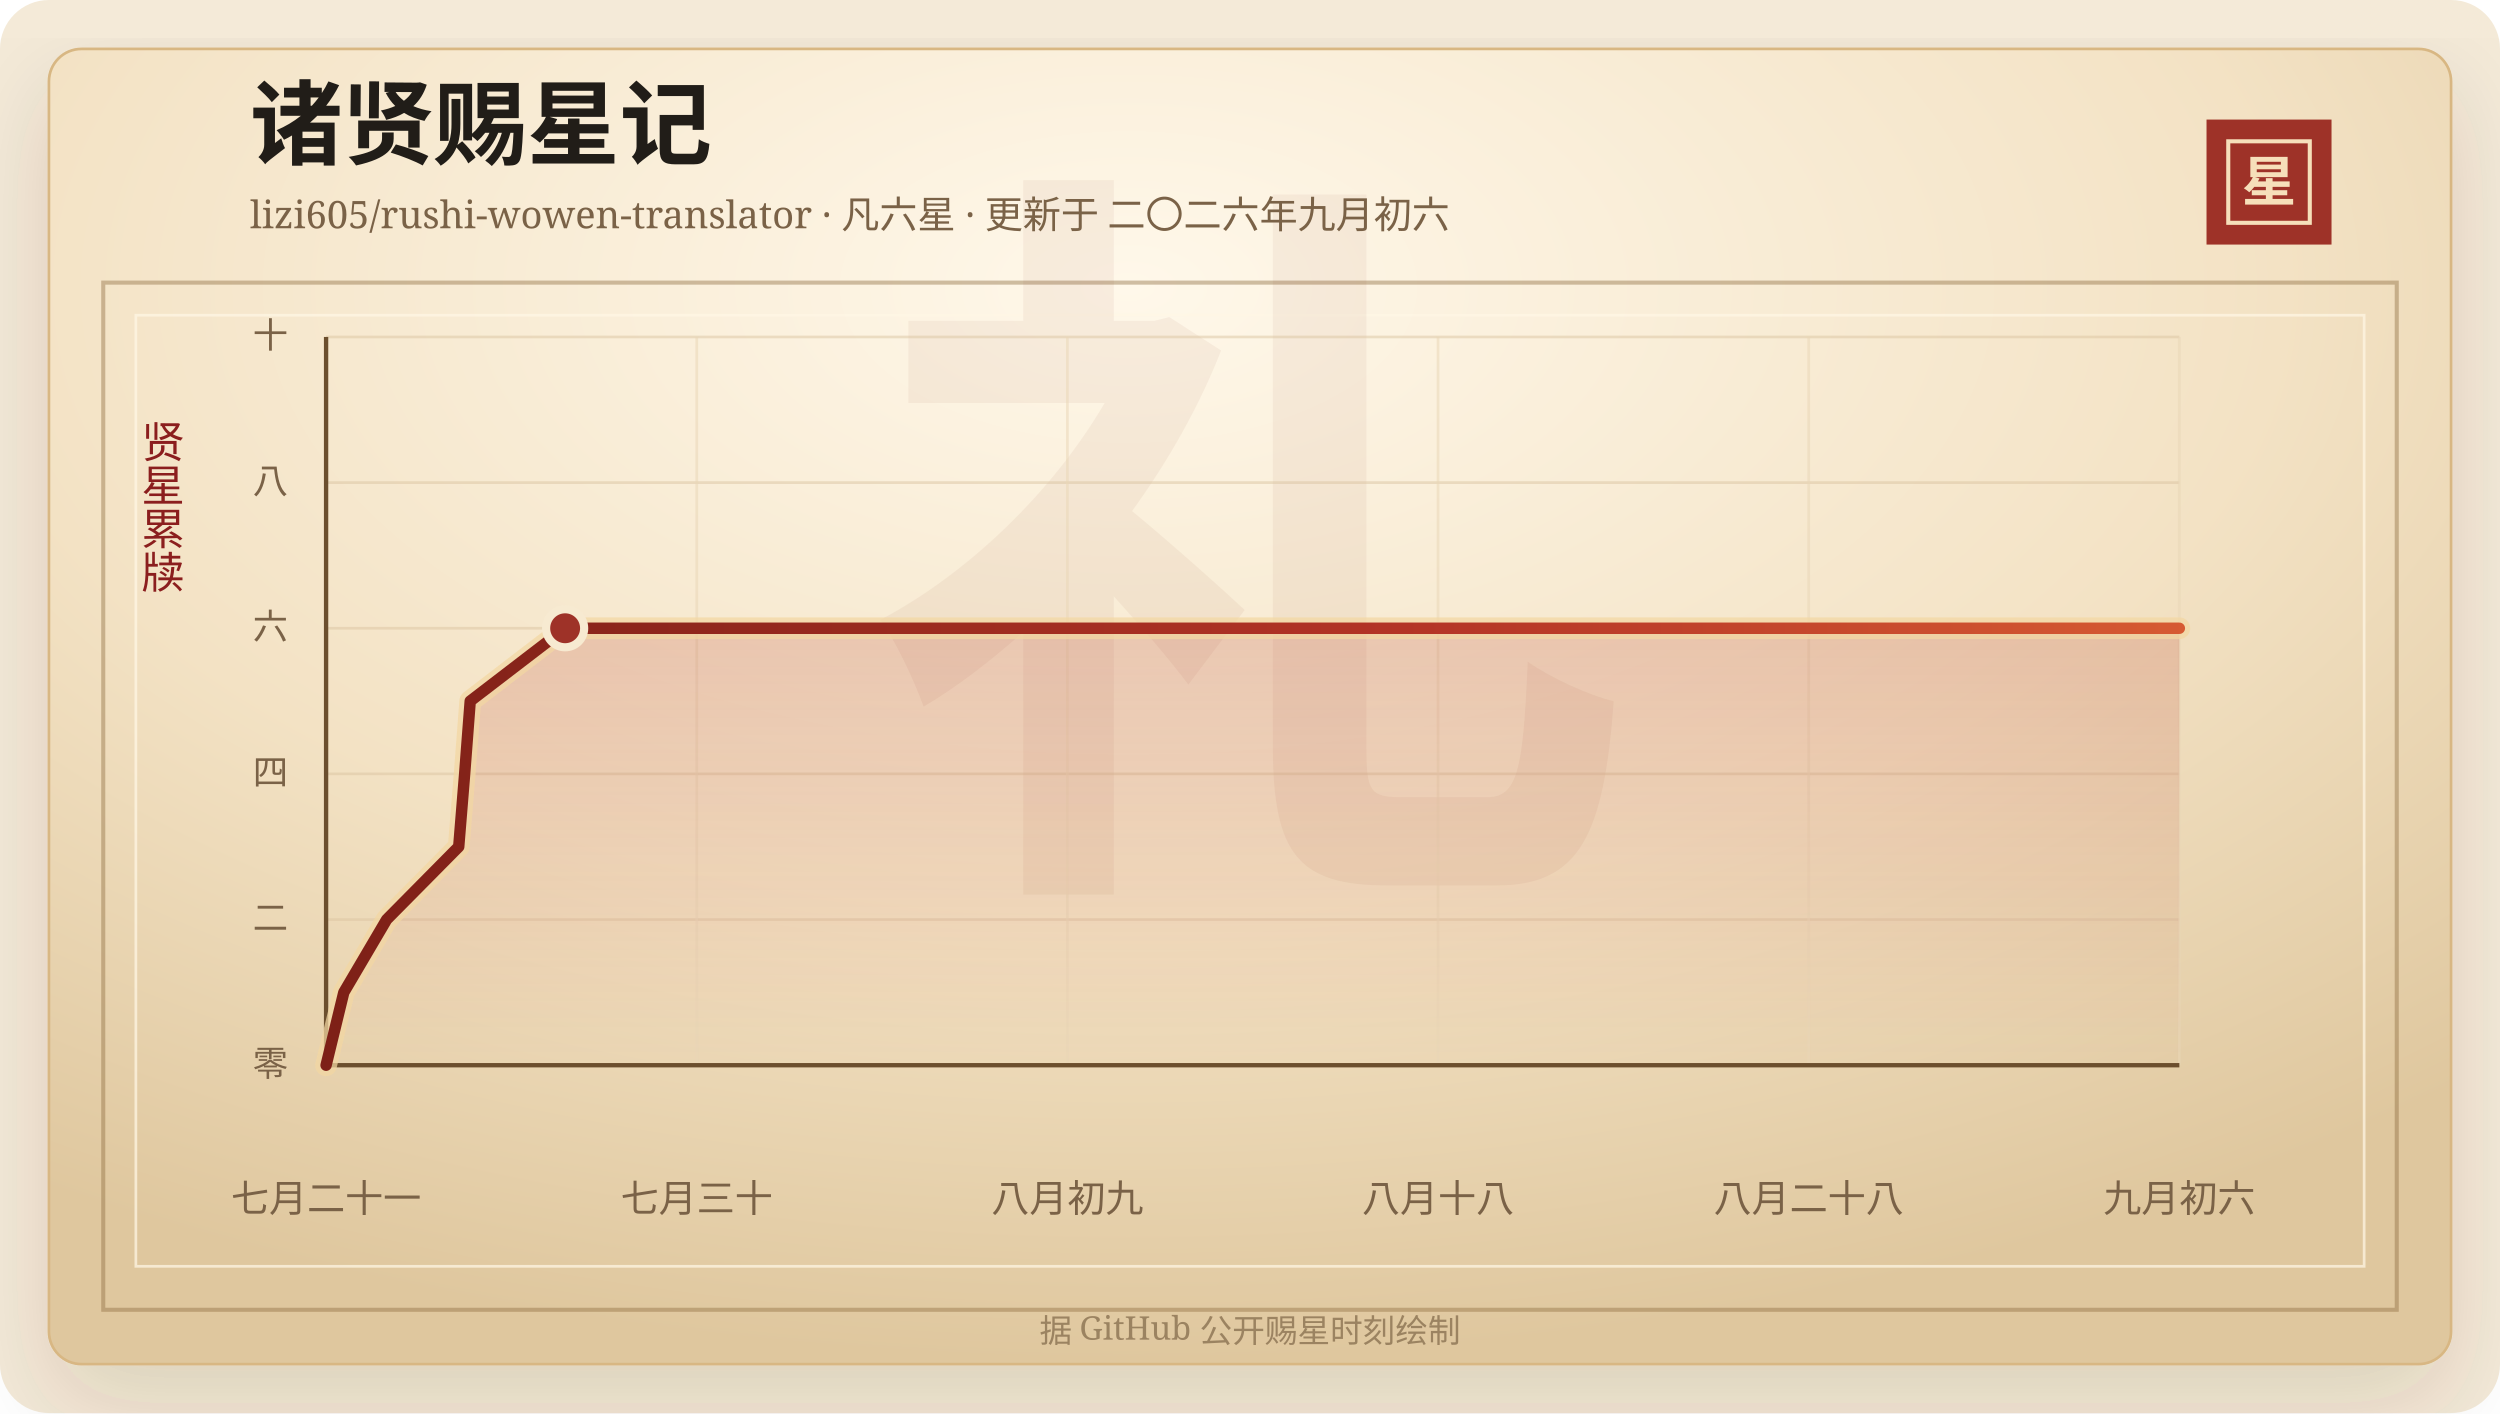
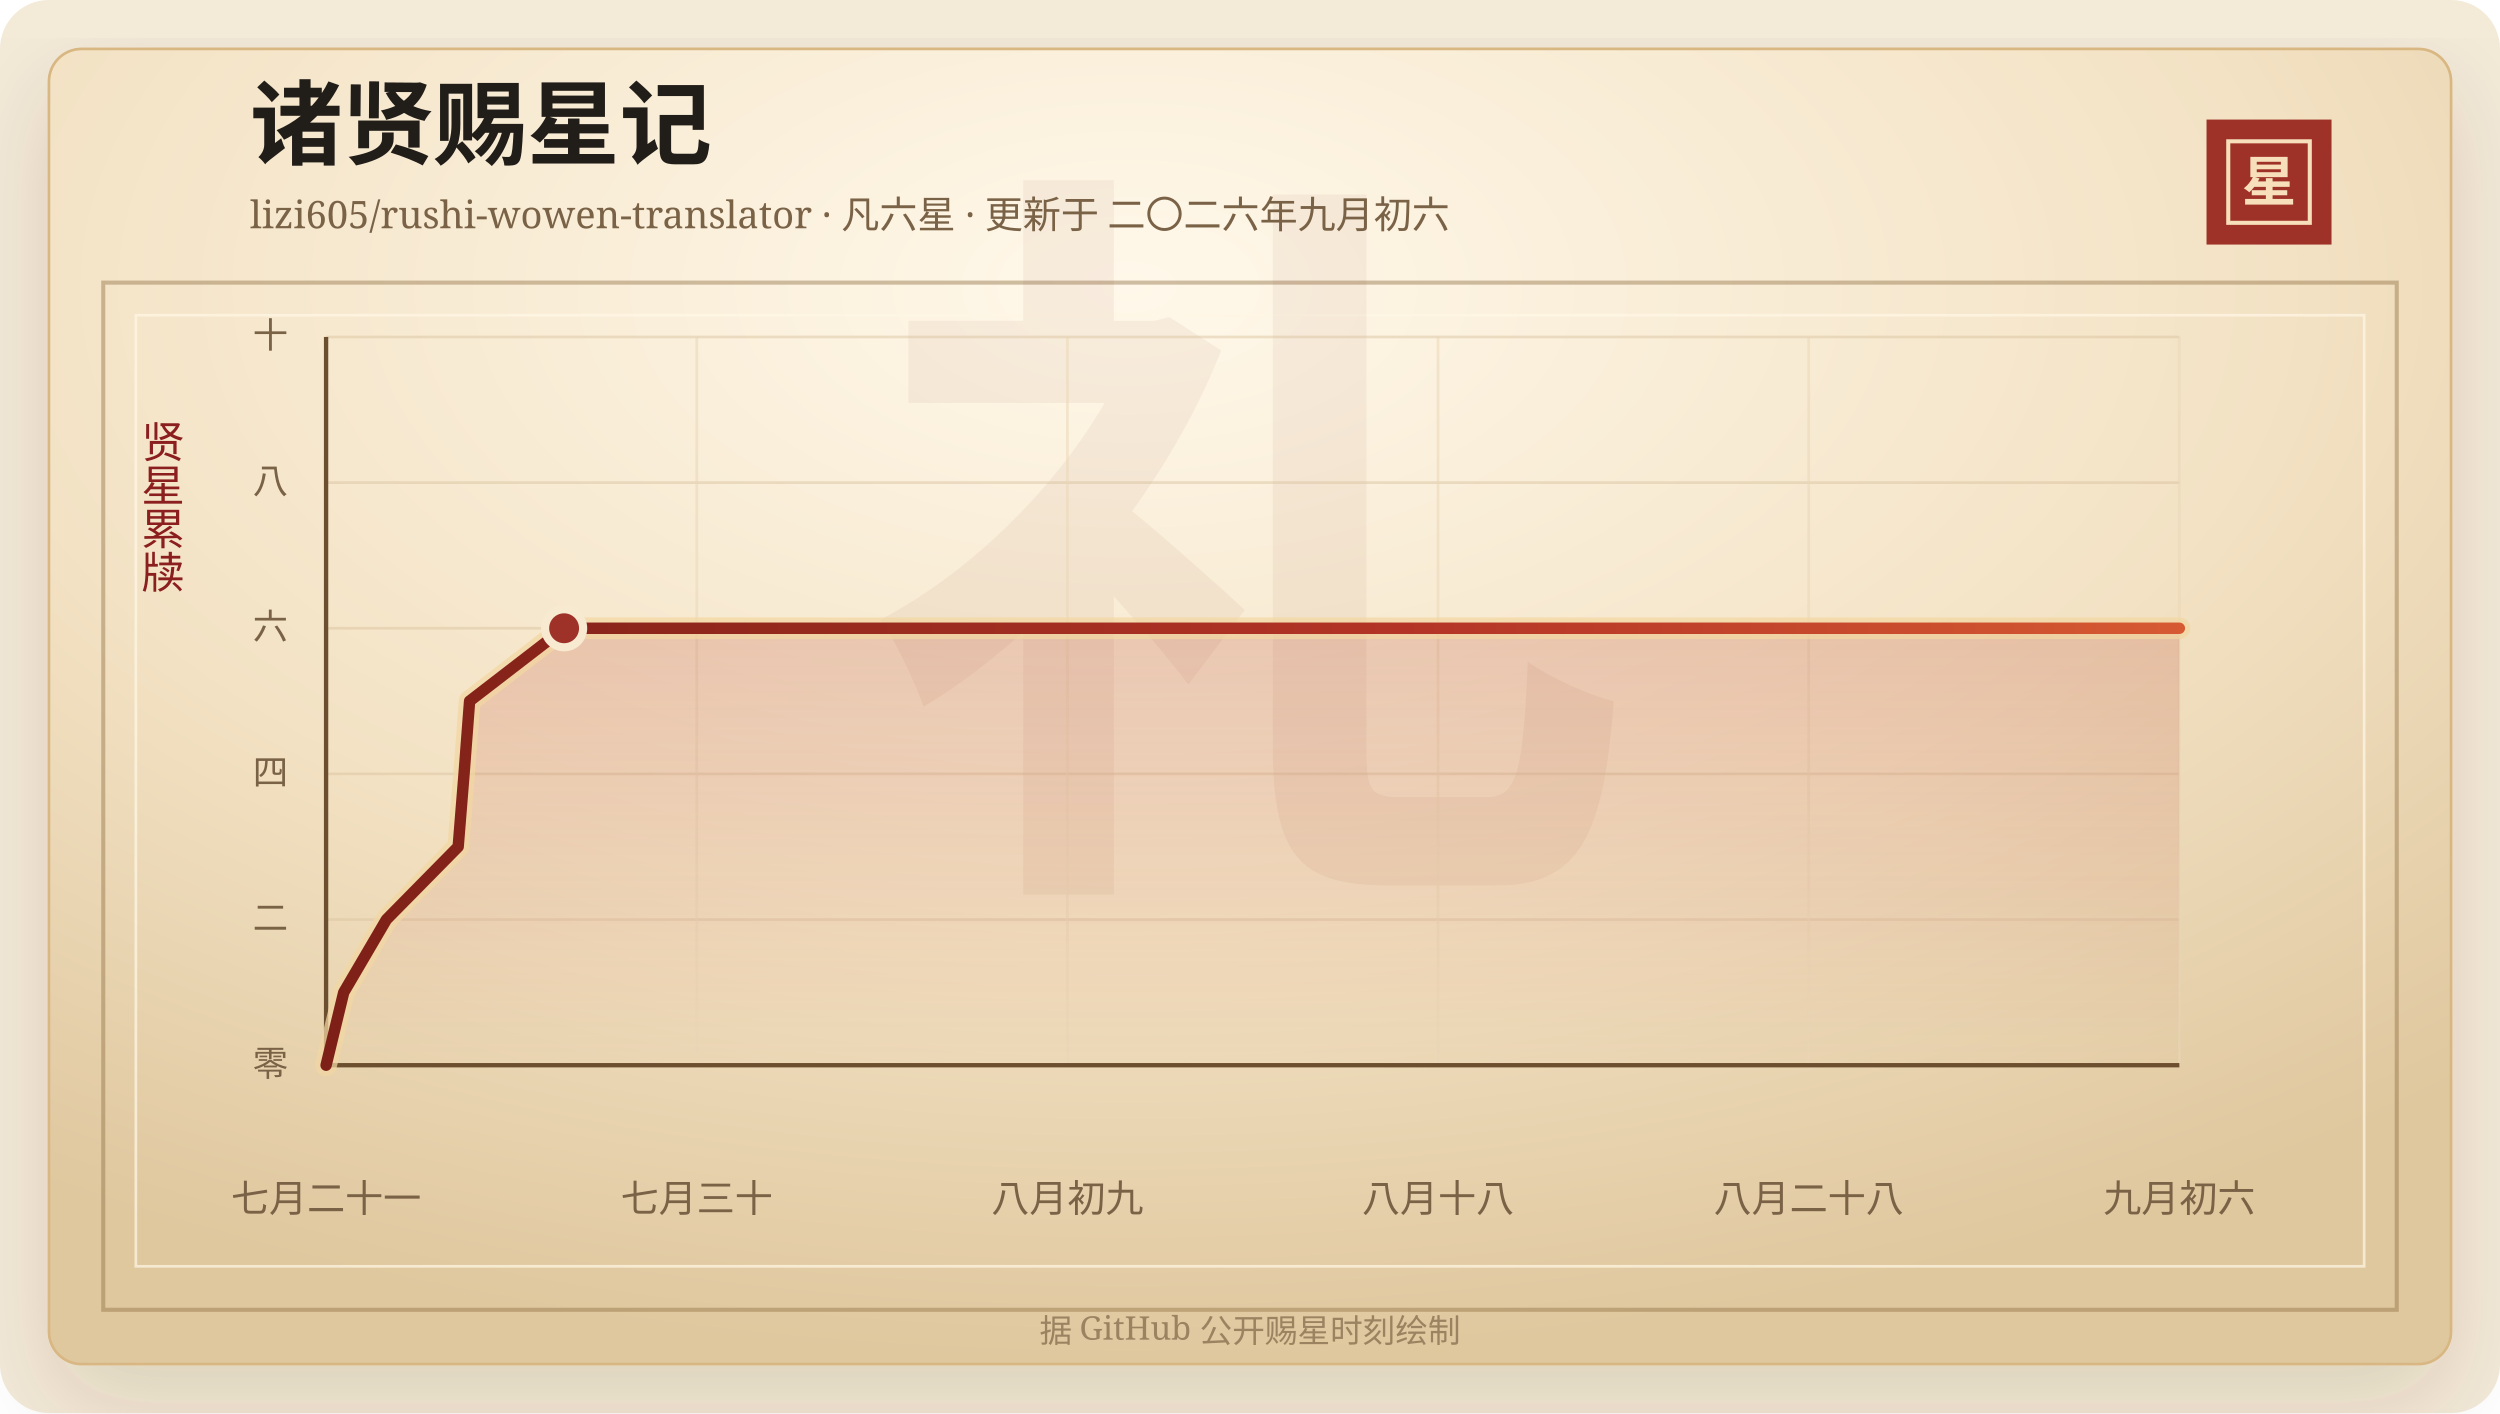
<svg xmlns="http://www.w3.org/2000/svg" width="920" height="520" viewBox="0 0 920 520" role="img" aria-labelledby="title desc">
  <defs>
    <linearGradient id="line" x1="0" x2="1" y1="0" y2="0">
      <stop offset="0%" stop-color="#7d2017" />
      <stop offset="58%" stop-color="#b33426" />
      <stop offset="100%" stop-color="#d65a32" />
    </linearGradient>
    <linearGradient id="area" x1="0" x2="0" y1="0" y2="1">
      <stop offset="0%" stop-color="#b33426" stop-opacity="0.2" />
      <stop offset="100%" stop-color="#b33426" stop-opacity="0" />
    </linearGradient>
    <radialGradient id="paper" cx="45%" cy="18%" r="82%">
      <stop offset="0%" stop-color="#fff8ea" />
      <stop offset="58%" stop-color="#f3e2c4" />
      <stop offset="100%" stop-color="#dfc79e" />
    </radialGradient>
    <filter id="shadow" x="-20%" y="-20%" width="140%" height="140%">
      <feDropShadow dx="0" dy="14" stdDeviation="18" flood-color="#3b2a20" flood-opacity="0.14" />
    </filter>
  </defs>
  <rect width="920" height="520" rx="18" fill="#f4ead8" />
  <rect x="18" y="18" width="884" height="484" rx="12" fill="url(#paper)" stroke="#d8b783" filter="url(#shadow)" />
  <rect x="38" y="104" width="844" height="378" fill="none" stroke="#8c6b3f" stroke-opacity="0.42" stroke-width="1.5" />
  <rect x="50" y="116" width="820" height="350" fill="none" stroke="#fff7e5" stroke-opacity="0.72" />
  <text x="460" y="304" text-anchor="middle" fill="#8c342a" fill-opacity="0.06" font-family="Songti SC, STSong, SimSun, serif" font-size="280" font-weight="700">礼</text>
  <text x="92" y="58" fill="#211d18" font-family="Songti SC, STSong, SimSun, serif" font-size="34" font-weight="700">诸贤赐星记</text>
  <text x="92" y="84" fill="#7a6247" font-family="Songti SC, STSong, SimSun, serif" font-size="14.0">lizi605/rushi-wowen-translator · 凡六星 · 更新于 二〇二六年九月初六</text>
  <rect x="812" y="44" width="46" height="46" fill="#9e3228" />
  <rect x="820" y="52" width="30" height="30" fill="none" stroke="#f6dfba" stroke-width="1.5" />
  <text x="835" y="74" text-anchor="middle" fill="#f6dfba" font-family="Songti SC, STSong, SimSun, serif" font-size="20" font-weight="700">星</text>
  <text x="60" y="166" text-anchor="middle" fill="#8b1e1e" font-family="Songti SC, STSong, SimSun, serif" font-size="16" writing-mode="vertical-rl">贤星累牍</text>
  <line x1="120" y1="392.00" x2="802" y2="392.00" stroke="#d9c29e" stroke-opacity="0.48" />
  <text x="106" y="396.00" text-anchor="end" fill="#7a6247" font-family="Songti SC, STSong, SimSun, serif" font-size="13">零</text>
  <line x1="120" y1="338.40" x2="802" y2="338.40" stroke="#d9c29e" stroke-opacity="0.48" />
  <text x="106" y="342.40" text-anchor="end" fill="#7a6247" font-family="Songti SC, STSong, SimSun, serif" font-size="13">二</text>
  <line x1="120" y1="284.80" x2="802" y2="284.80" stroke="#d9c29e" stroke-opacity="0.48" />
  <text x="106" y="288.80" text-anchor="end" fill="#7a6247" font-family="Songti SC, STSong, SimSun, serif" font-size="13">四</text>
  <line x1="120" y1="231.20" x2="802" y2="231.20" stroke="#d9c29e" stroke-opacity="0.48" />
  <text x="106" y="235.20" text-anchor="end" fill="#7a6247" font-family="Songti SC, STSong, SimSun, serif" font-size="13">六</text>
  <line x1="120" y1="177.60" x2="802" y2="177.60" stroke="#d9c29e" stroke-opacity="0.48" />
  <text x="106" y="181.60" text-anchor="end" fill="#7a6247" font-family="Songti SC, STSong, SimSun, serif" font-size="13">八</text>
  <line x1="120" y1="124.00" x2="802" y2="124.00" stroke="#d9c29e" stroke-opacity="0.48" />
  <text x="106" y="128.00" text-anchor="end" fill="#7a6247" font-family="Songti SC, STSong, SimSun, serif" font-size="13">十</text>
  <line x1="120.00" y1="124" x2="120.00" y2="392" stroke="#ead6b7" stroke-opacity="0.54" />
  <text x="120.00" y="446" text-anchor="middle" fill="#7a6247" font-family="Songti SC, STSong, SimSun, serif" font-size="14">七月二十一</text>
  <line x1="256.40" y1="124" x2="256.40" y2="392" stroke="#ead6b7" stroke-opacity="0.54" />
  <text x="256.40" y="446" text-anchor="middle" fill="#7a6247" font-family="Songti SC, STSong, SimSun, serif" font-size="14">七月三十</text>
  <line x1="392.80" y1="124" x2="392.80" y2="392" stroke="#ead6b7" stroke-opacity="0.54" />
  <text x="392.80" y="446" text-anchor="middle" fill="#7a6247" font-family="Songti SC, STSong, SimSun, serif" font-size="14">八月初九</text>
  <line x1="529.20" y1="124" x2="529.20" y2="392" stroke="#ead6b7" stroke-opacity="0.54" />
  <text x="529.20" y="446" text-anchor="middle" fill="#7a6247" font-family="Songti SC, STSong, SimSun, serif" font-size="14">八月十八</text>
  <line x1="665.60" y1="124" x2="665.60" y2="392" stroke="#ead6b7" stroke-opacity="0.54" />
  <text x="665.60" y="446" text-anchor="middle" fill="#7a6247" font-family="Songti SC, STSong, SimSun, serif" font-size="14">八月二十八</text>
  <line x1="802.00" y1="124" x2="802.00" y2="392" stroke="#ead6b7" stroke-opacity="0.54" />
  <text x="802.00" y="446" text-anchor="middle" fill="#7a6247" font-family="Songti SC, STSong, SimSun, serif" font-size="14">九月初六</text>
  <line x1="120" y1="392" x2="802" y2="392" stroke="#6c4f2e" stroke-width="1.6" />
  <line x1="120" y1="124" x2="120" y2="392" stroke="#6c4f2e" stroke-width="1.6" />
-   <polygon points="120.00,392.00 120.00,392.00 126.52,365.20 142.29,338.40 168.81,311.60 170.99,284.80 173.04,258.00 207.97,231.20 802.00,231.20 802.00,392.00" fill="url(#area)" />
-   <polyline points="120.00,392.00 126.52,365.20 142.29,338.40 168.81,311.60 170.99,284.80 173.04,258.00 207.97,231.20 802.00,231.20" fill="none" stroke="#f3d7a2" stroke-width="8" stroke-linecap="round" stroke-linejoin="round" opacity="0.72" />
-   <polyline points="120.00,392.00 126.52,365.20 142.29,338.40 168.81,311.60 170.99,284.80 173.04,258.00 207.97,231.20 802.00,231.20" fill="none" stroke="url(#line)" stroke-width="4.2" stroke-linecap="round" stroke-linejoin="round" />
-   <circle cx="207.97" cy="231.20" r="7" fill="#9e3228" stroke="#f7ead1" stroke-width="3" />
+   <polygon points="120.00,392.00 120.00,392.00 126.49,365.20 142.20,338.40 168.61,311.60 170.77,284.80 172.81,258.00 207.59,231.20 802.00,231.20 802.00,392.00" fill="url(#area)" />
+   <polyline points="120.00,392.00 126.49,365.20 142.20,338.40 168.61,311.60 170.77,284.80 172.81,258.00 207.59,231.20 802.00,231.20" fill="none" stroke="#f3d7a2" stroke-width="8" stroke-linecap="round" stroke-linejoin="round" opacity="0.72" />
+   <polyline points="120.00,392.00 126.49,365.20 142.20,338.40 168.61,311.60 170.77,284.80 172.81,258.00 207.59,231.20 802.00,231.20" fill="none" stroke="url(#line)" stroke-width="4.2" stroke-linecap="round" stroke-linejoin="round" />
+   <circle cx="207.59" cy="231.20" r="7" fill="#9e3228" stroke="#f7ead1" stroke-width="3" />
  <text x="460" y="494" text-anchor="middle" fill="#9b8361" font-family="Songti SC, STSong, SimSun, serif" font-size="12">据 GitHub 公开赐星时刻绘制</text>
</svg>
